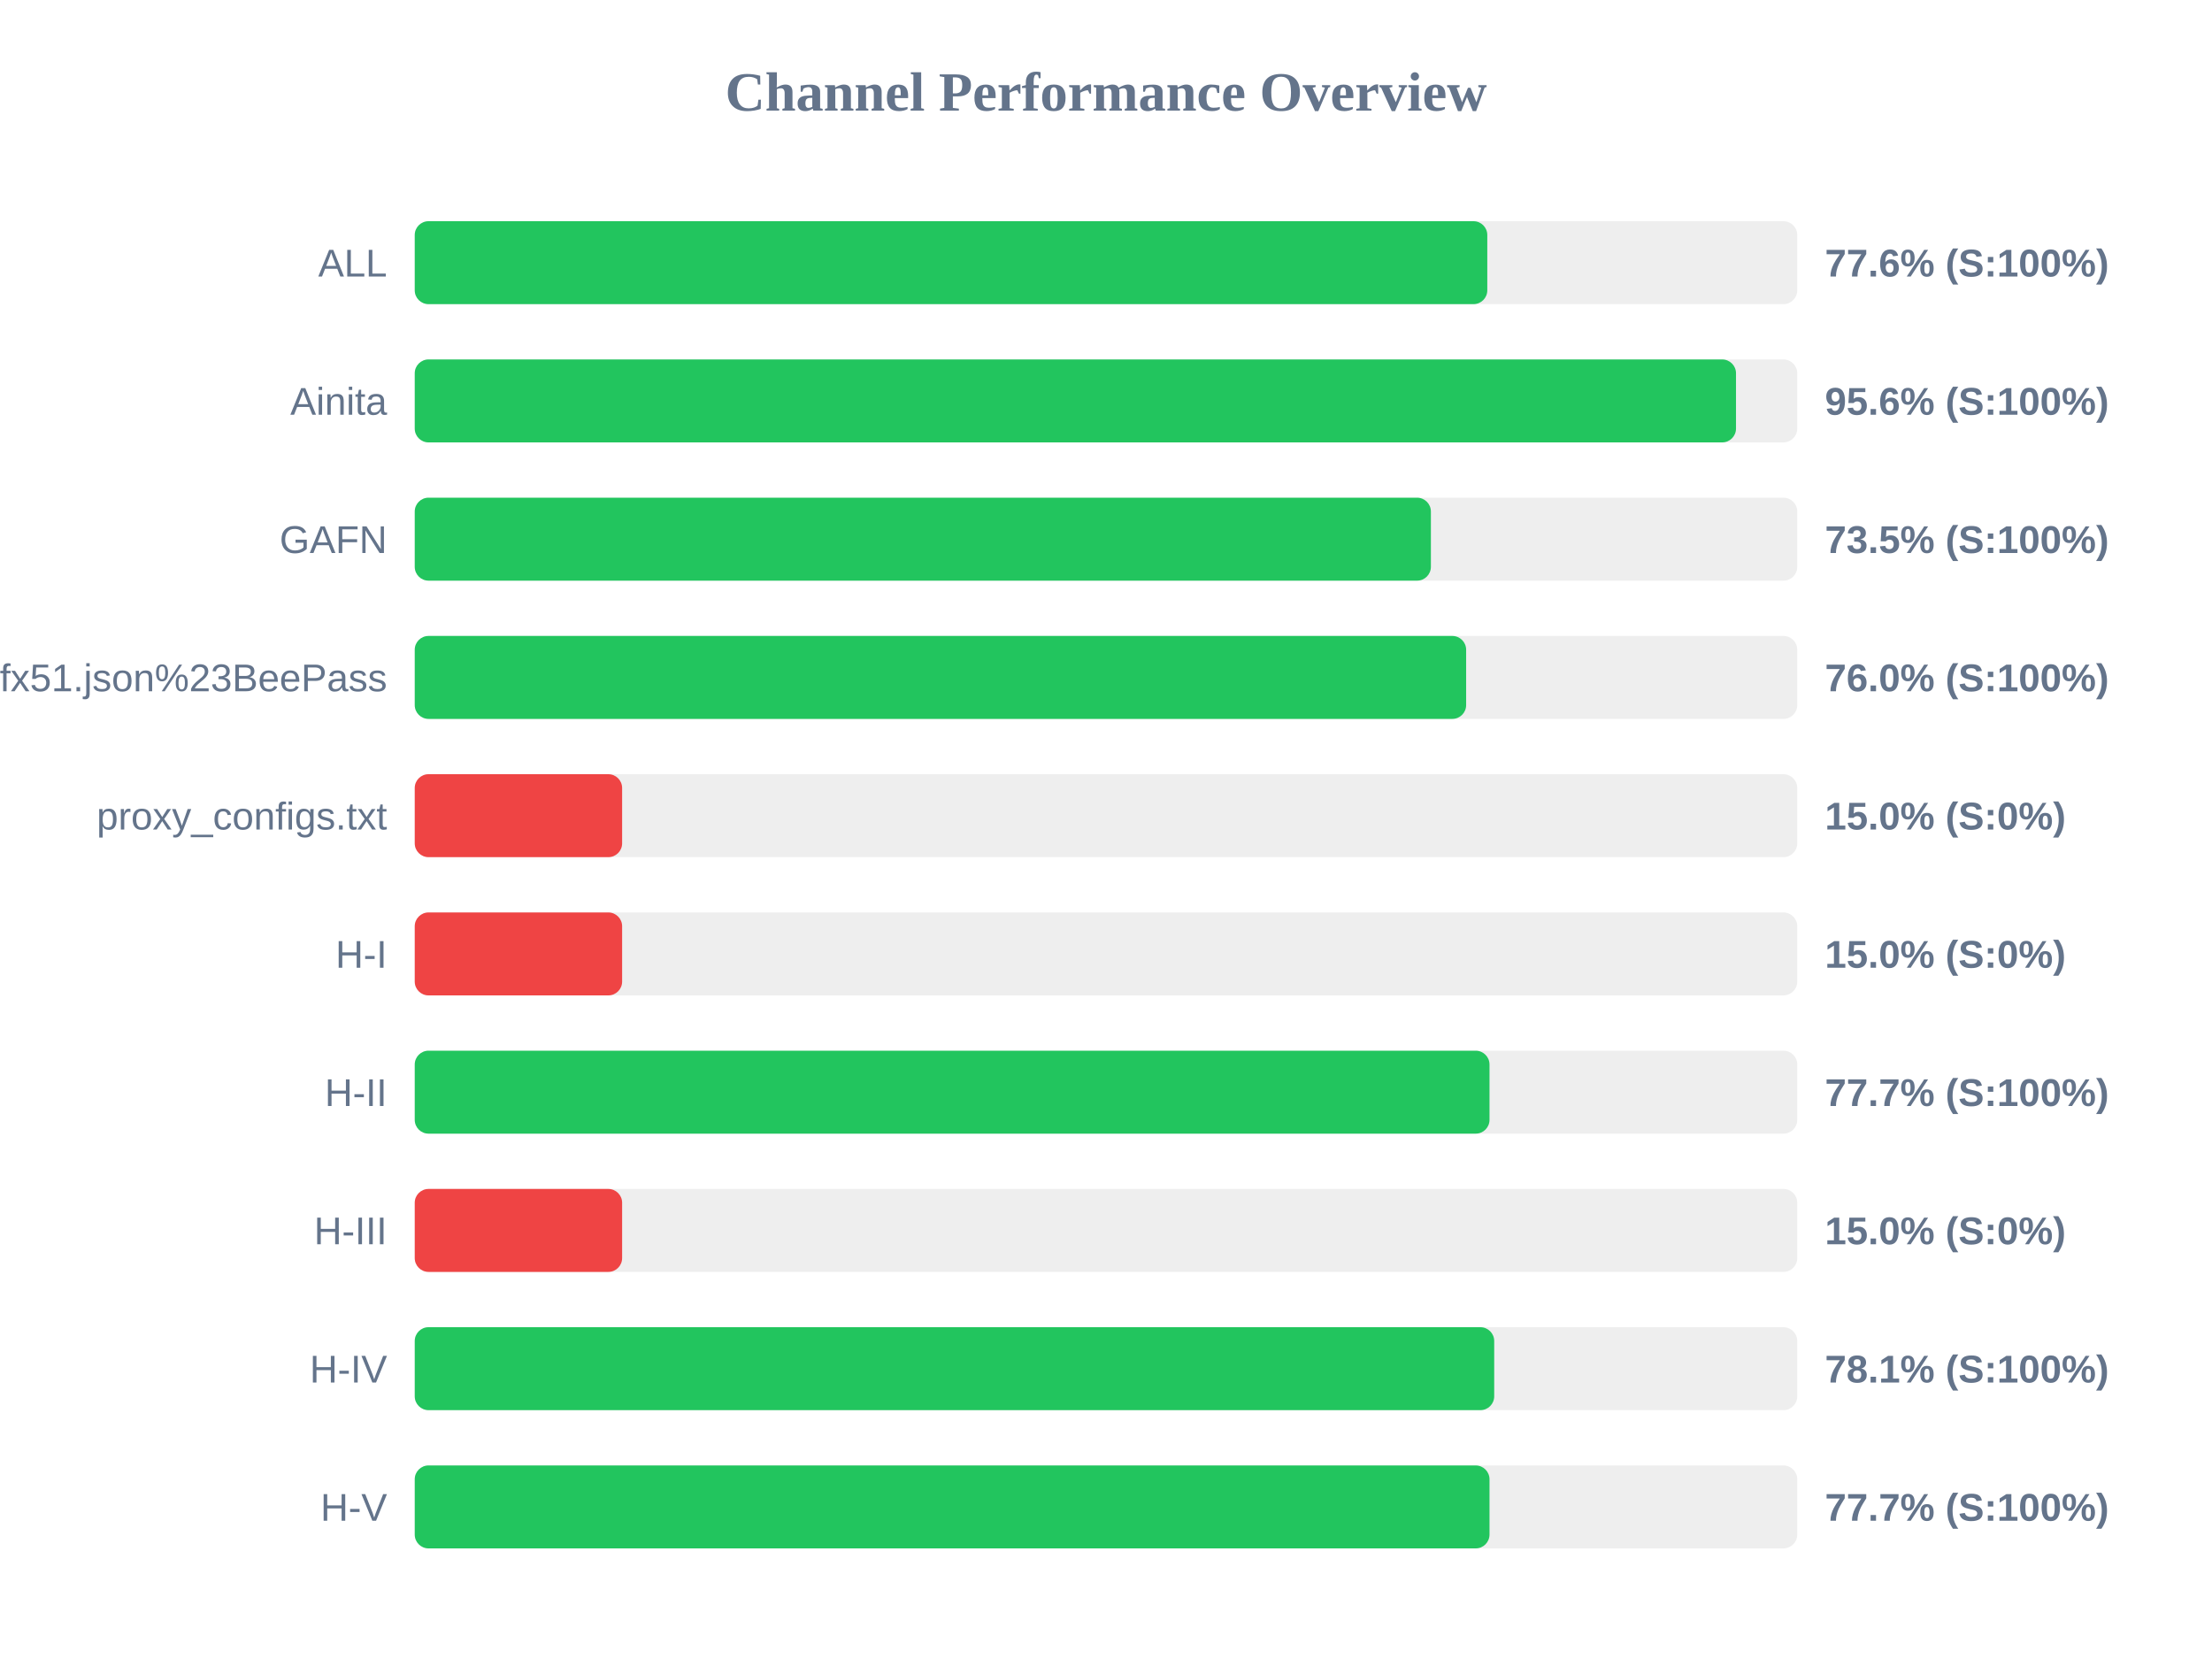
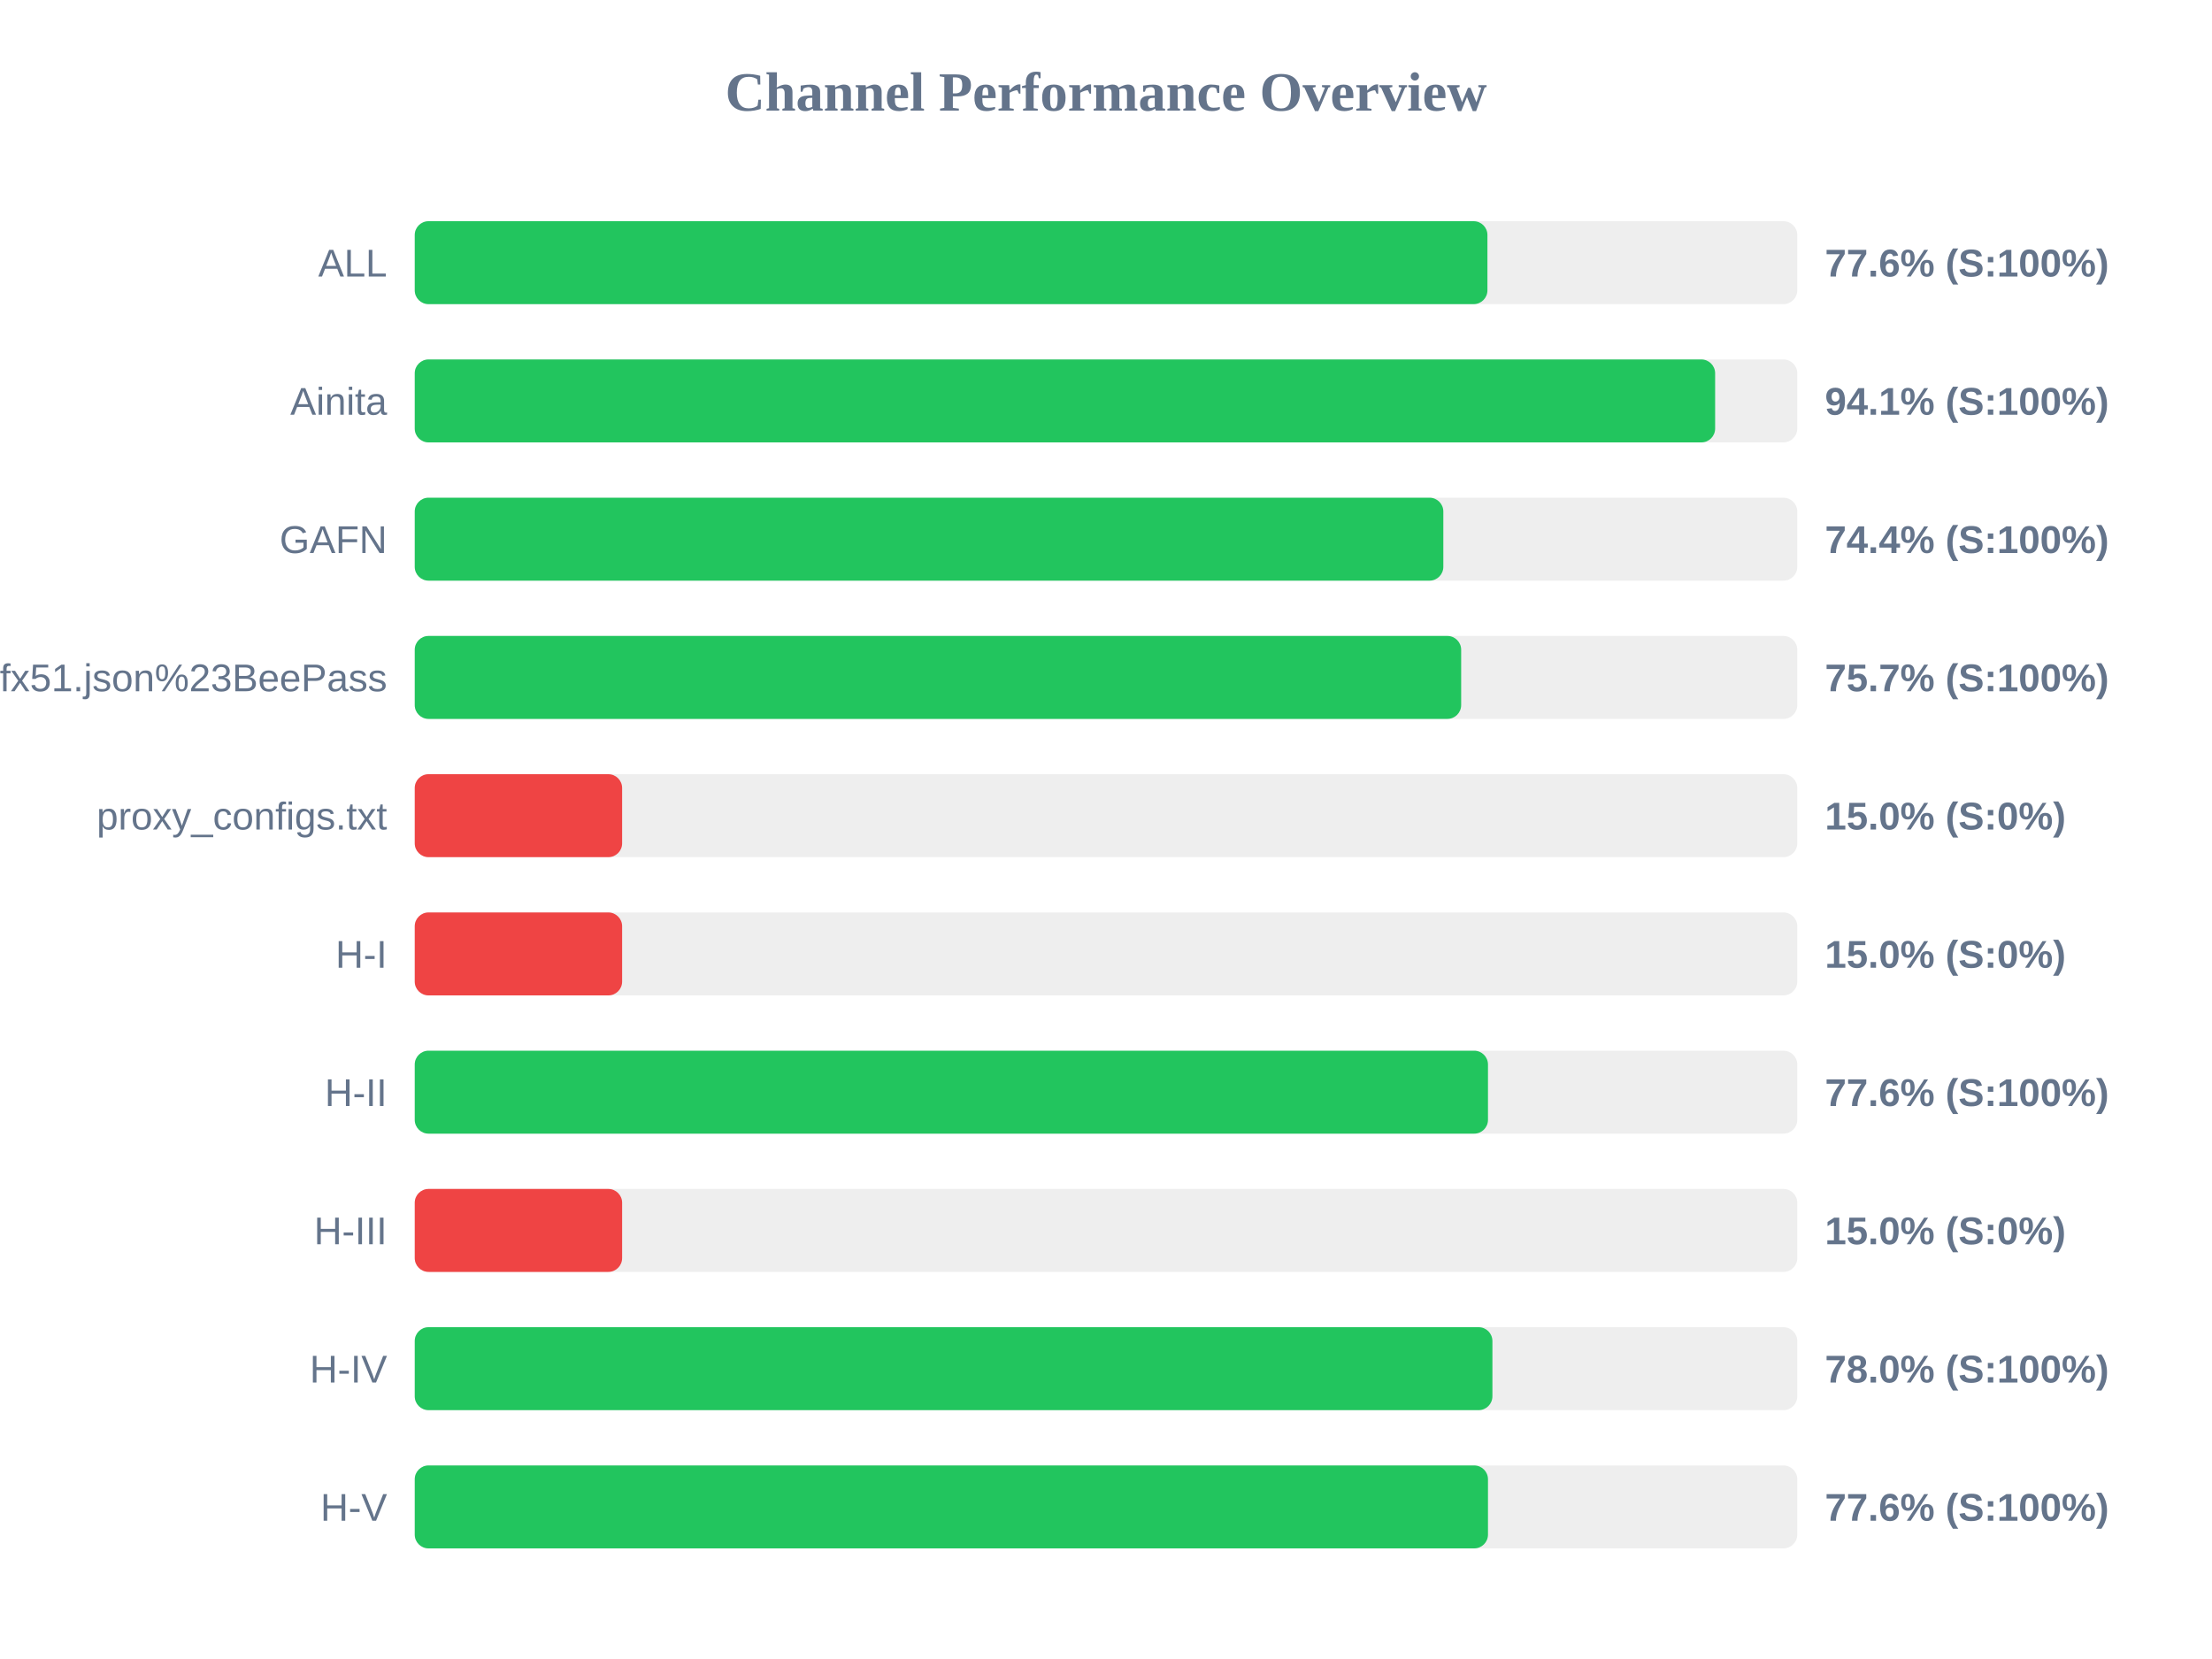
<svg xmlns="http://www.w3.org/2000/svg" width="800" height="600" version="1.1">
  <style>
        .row { font: 14px Arial; fill: #64748b; }
        .score { font: bold 14px Arial; fill: #64748b; }
    </style>
  <text x="400" y="40" text-anchor="middle" font-size="20px" font-weight="bold" fill="#64748b">Channel Performance Overview</text>
  <rect x="150" y="80" width="500" height="30" fill="#eee" rx="5" />
-   <rect x="150" y="80" width="387.9" height="30" fill="#22c55e" rx="5" />
+   <rect x="150" y="80" width="387.95" height="30" fill="#22c55e" rx="5" />
  <text x="140" y="100" text-anchor="end" class="row">ALL</text>
  <text x="660" y="100" text-anchor="start" class="score">77.6% (S:100%)</text>
  <rect x="150" y="130" width="500" height="30" fill="#eee" rx="5" />
-   <rect x="150" y="130" width="477.85" height="30" fill="#22c55e" rx="5" />
+   <rect x="150" y="130" width="470.3" height="30" fill="#22c55e" rx="5" />
  <text x="140" y="150" text-anchor="end" class="row">Ainita</text>
-   <text x="660" y="150" text-anchor="start" class="score">95.6% (S:100%)</text>
+   <text x="660" y="150" text-anchor="start" class="score">94.1% (S:100%)</text>
  <rect x="150" y="180" width="500" height="30" fill="#eee" rx="5" />
-   <rect x="150" y="180" width="367.5" height="30" fill="#22c55e" rx="5" />
+   <rect x="150" y="180" width="372.0" height="30" fill="#22c55e" rx="5" />
  <text x="140" y="200" text-anchor="end" class="row">GAFN</text>
-   <text x="660" y="200" text-anchor="start" class="score">73.5% (S:100%)</text>
+   <text x="660" y="200" text-anchor="start" class="score">74.4% (S:100%)</text>
  <rect x="150" y="230" width="500" height="30" fill="#eee" rx="5" />
-   <rect x="150" y="230" width="380.25" height="30" fill="#22c55e" rx="5" />
+   <rect x="150" y="230" width="378.45" height="30" fill="#22c55e" rx="5" />
  <text x="140" y="250" text-anchor="end" class="row">sub?s=ssconf%3A%2F%2Fs3.amazonaws.com%2Fbeedynconprd%2Fzf38bv6oxi1nv3wfkpmxyfl8yj5fargza3foantoalu16vznl0ckxx7bgf1ufx51.json%23BeePass</text>
-   <text x="660" y="250" text-anchor="start" class="score">76.0% (S:100%)</text>
+   <text x="660" y="250" text-anchor="start" class="score">75.7% (S:100%)</text>
  <rect x="150" y="280" width="500" height="30" fill="#eee" rx="5" />
  <rect x="150" y="280" width="75.0" height="30" fill="#ef4444" rx="5" />
  <text x="140" y="300" text-anchor="end" class="row">proxy_configs.txt</text>
  <text x="660" y="300" text-anchor="start" class="score">15.0% (S:0%)</text>
  <rect x="150" y="330" width="500" height="30" fill="#eee" rx="5" />
  <rect x="150" y="330" width="75.0" height="30" fill="#ef4444" rx="5" />
  <text x="140" y="350" text-anchor="end" class="row">H-I</text>
  <text x="660" y="350" text-anchor="start" class="score">15.0% (S:0%)</text>
  <rect x="150" y="380" width="500" height="30" fill="#eee" rx="5" />
-   <rect x="150" y="380" width="388.7" height="30" fill="#22c55e" rx="5" />
+   <rect x="150" y="380" width="388.15" height="30" fill="#22c55e" rx="5" />
  <text x="140" y="400" text-anchor="end" class="row">H-II</text>
-   <text x="660" y="400" text-anchor="start" class="score">77.7% (S:100%)</text>
+   <text x="660" y="400" text-anchor="start" class="score">77.6% (S:100%)</text>
  <rect x="150" y="430" width="500" height="30" fill="#eee" rx="5" />
  <rect x="150" y="430" width="75.0" height="30" fill="#ef4444" rx="5" />
  <text x="140" y="450" text-anchor="end" class="row">H-III</text>
  <text x="660" y="450" text-anchor="start" class="score">15.0% (S:0%)</text>
  <rect x="150" y="480" width="500" height="30" fill="#eee" rx="5" />
-   <rect x="150" y="480" width="390.4" height="30" fill="#22c55e" rx="5" />
+   <rect x="150" y="480" width="389.75" height="30" fill="#22c55e" rx="5" />
  <text x="140" y="500" text-anchor="end" class="row">H-IV</text>
-   <text x="660" y="500" text-anchor="start" class="score">78.1% (S:100%)</text>
+   <text x="660" y="500" text-anchor="start" class="score">78.0% (S:100%)</text>
  <rect x="150" y="530" width="500" height="30" fill="#eee" rx="5" />
-   <rect x="150" y="530" width="388.7" height="30" fill="#22c55e" rx="5" />
+   <rect x="150" y="530" width="388.15" height="30" fill="#22c55e" rx="5" />
  <text x="140" y="550" text-anchor="end" class="row">H-V</text>
-   <text x="660" y="550" text-anchor="start" class="score">77.7% (S:100%)</text>
+   <text x="660" y="550" text-anchor="start" class="score">77.6% (S:100%)</text>
</svg>
